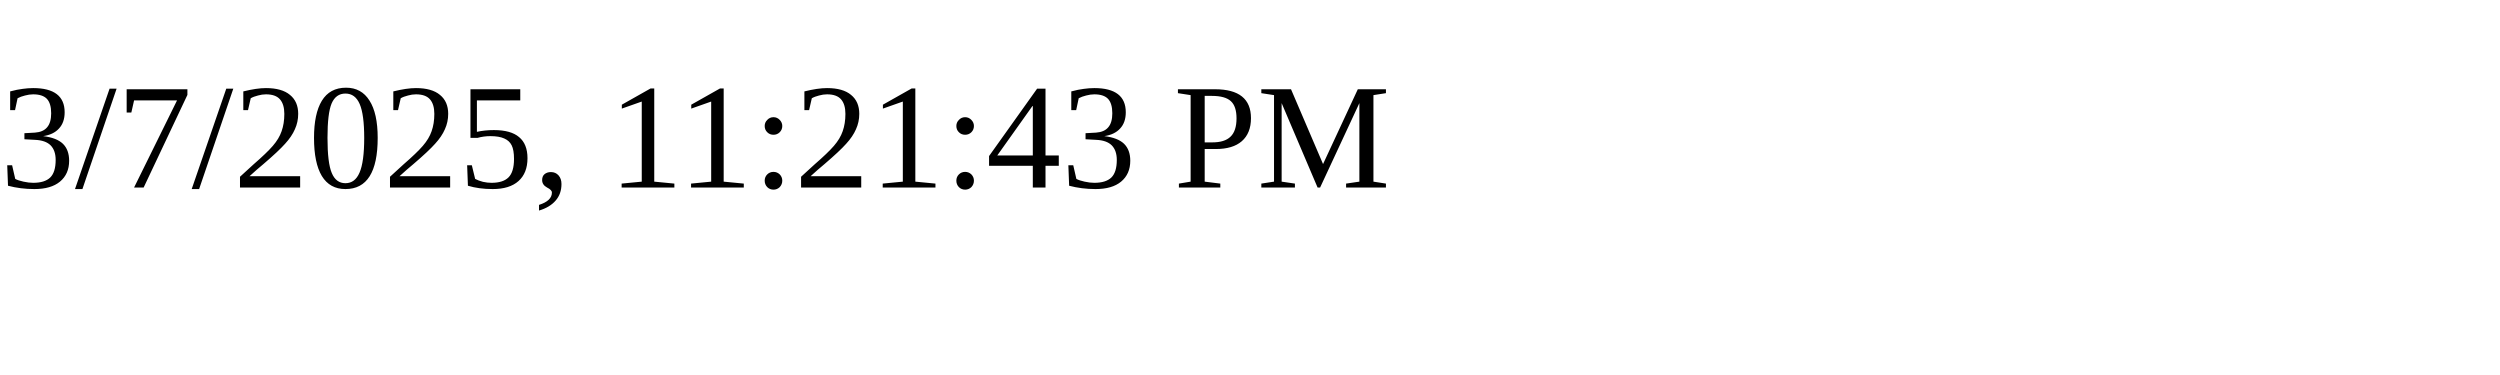
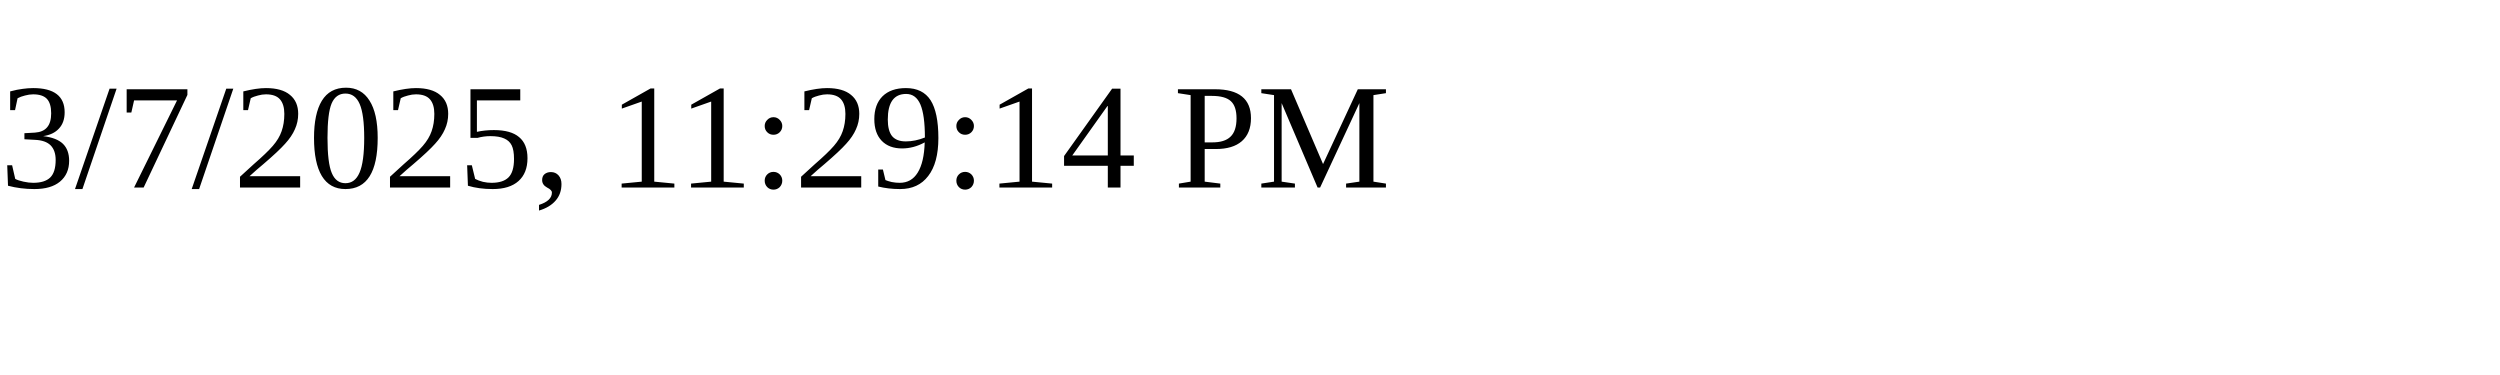
<svg xmlns="http://www.w3.org/2000/svg" height="30" width="200">
-   <text x="0" y="15">3/7/2025, 11:21:43 PM</text>
+   <text x="0" y="15">3/7/2025, 11:29:14 PM</text>
</svg>
